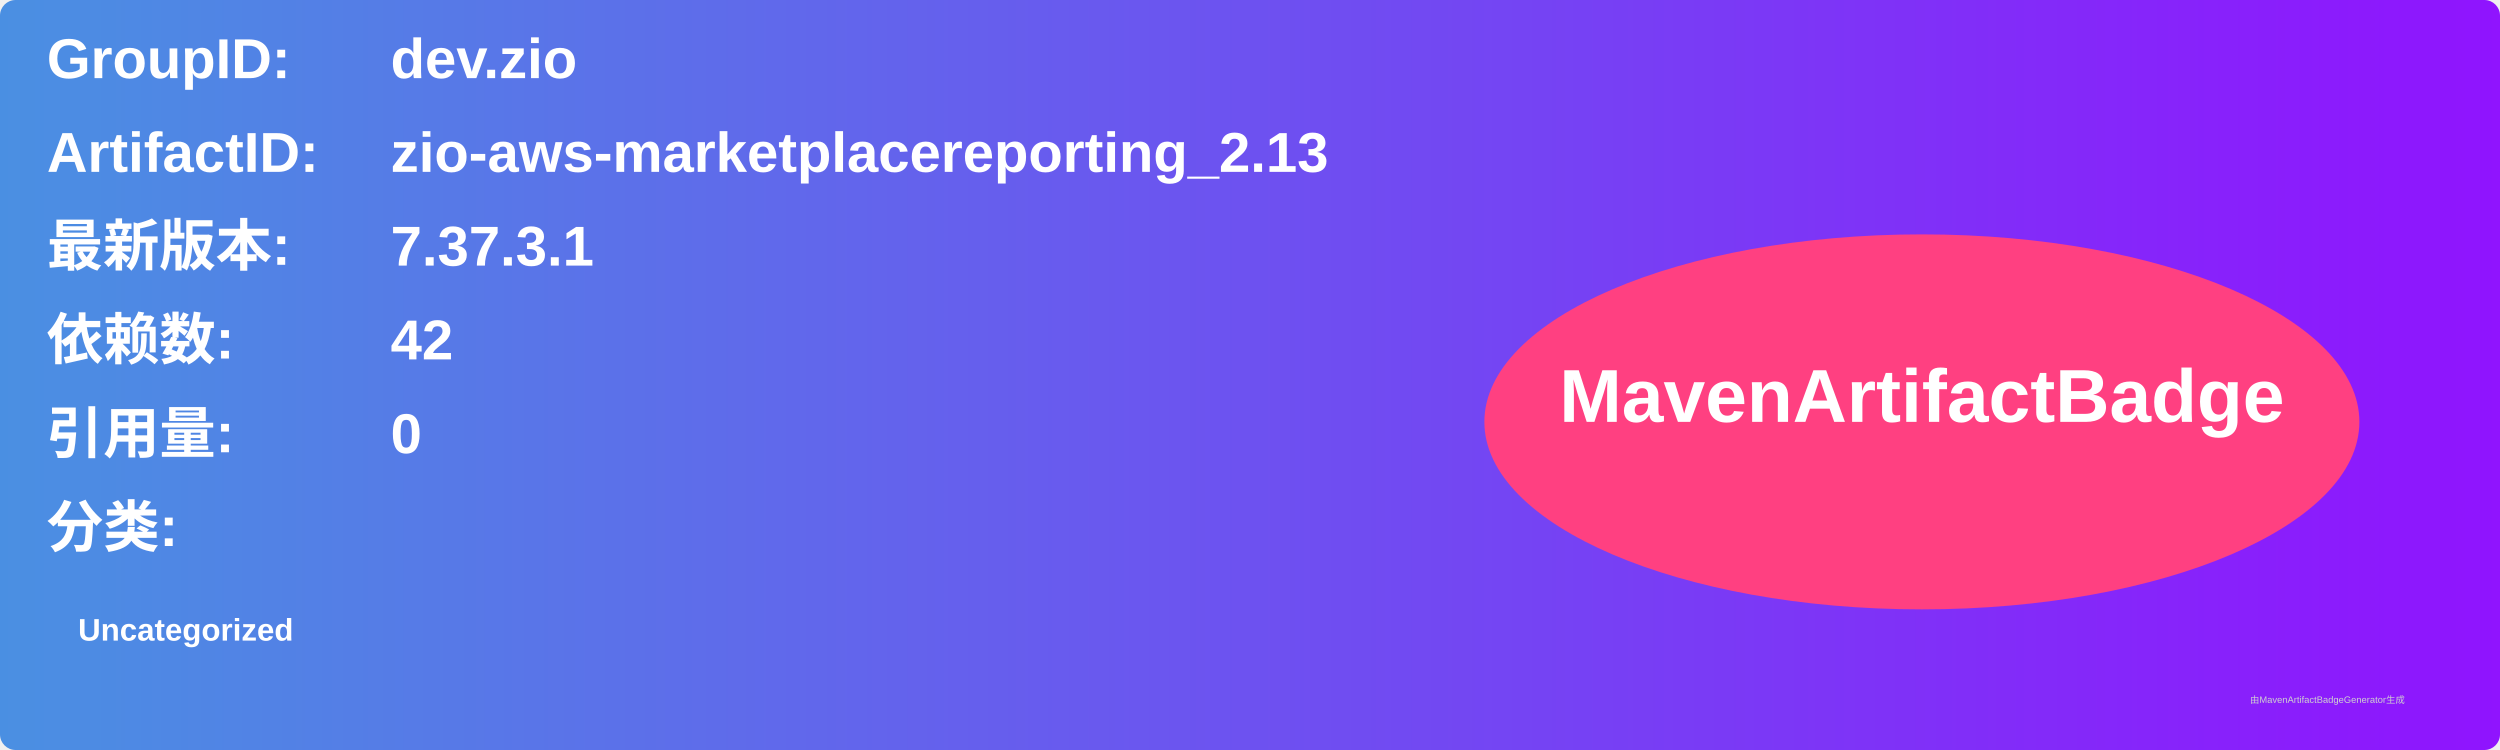
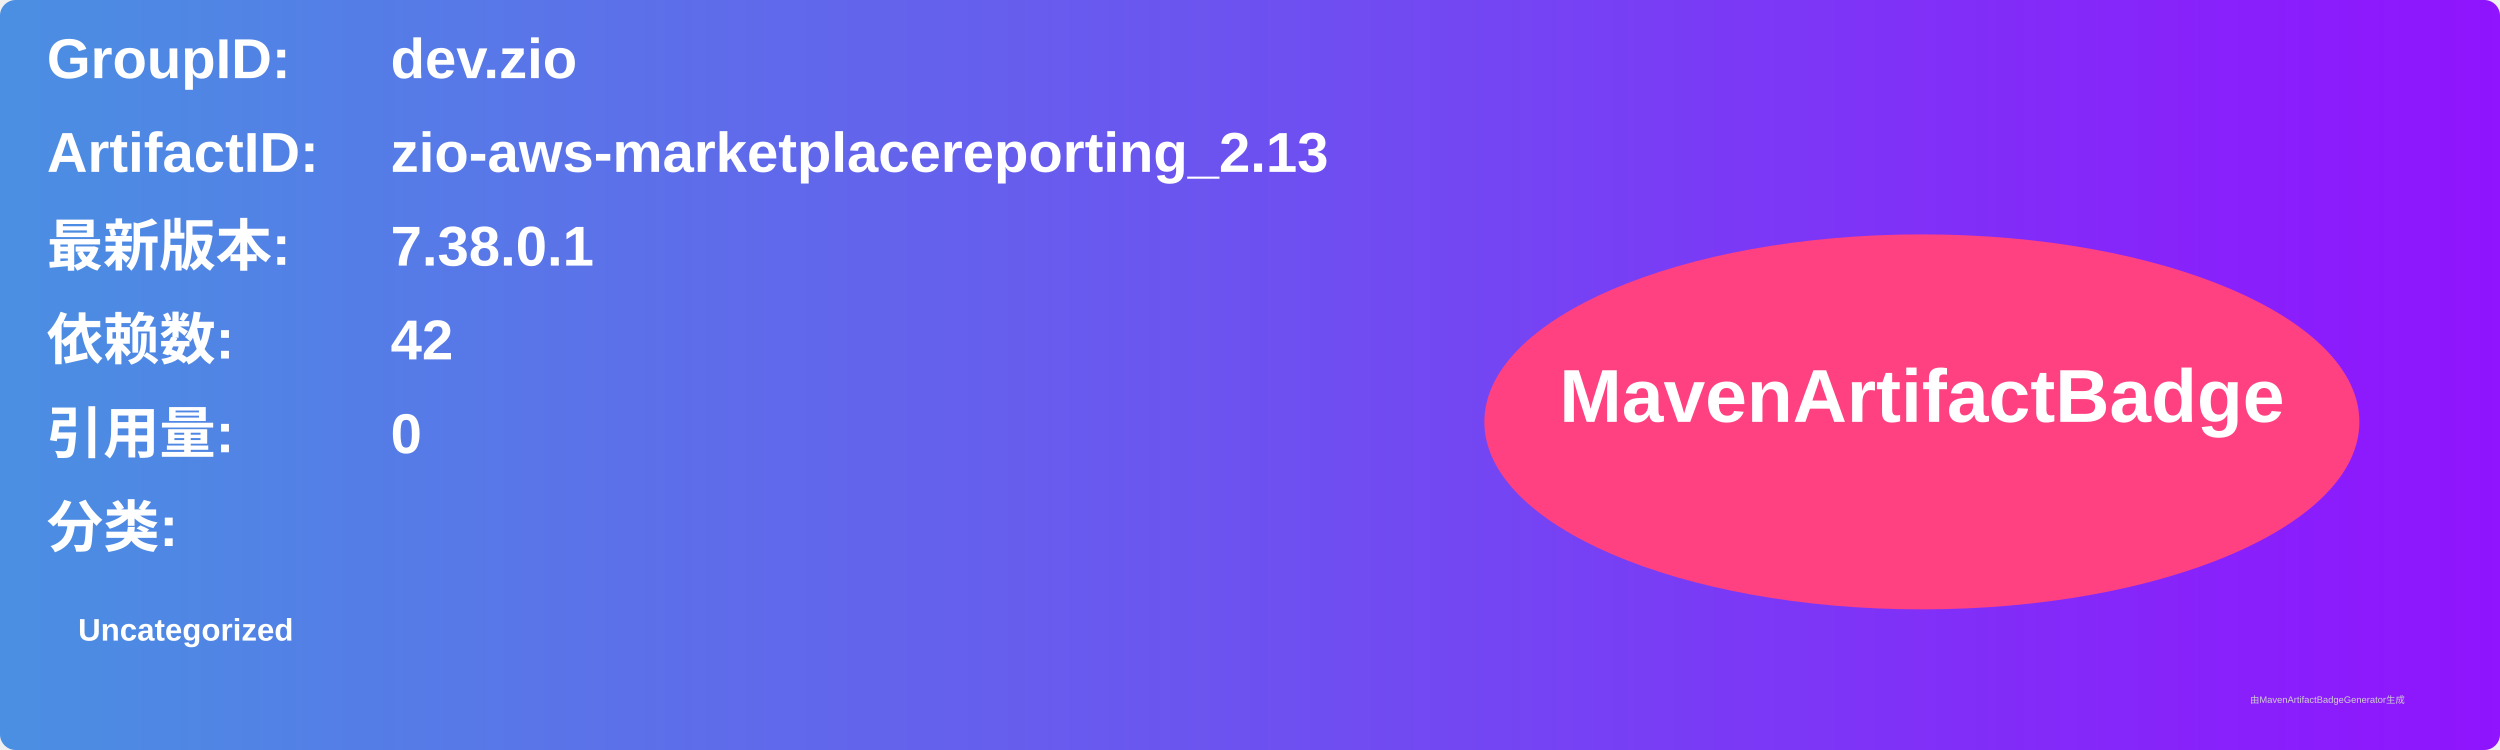
<svg xmlns="http://www.w3.org/2000/svg" width="800" height="240" viewBox="0 0 800 240">
  <linearGradient id="grad" x1="0%" y1="0%" x2="100%" y2="0%">
    <stop offset="0%" stop-color="#4a90e2" />
    <stop offset="100%" stop-color="#9013fe" />
  </linearGradient>
  <rect width="100%" height="100%" rx="5" ry="5" fill="url(#grad)" />
  <g transform="translate(15, 15)">
    <text x="0" y="10" font-family="Arial" font-size="18" fill="white" font-weight="bold" width="260">GroupID:</text>
    <text x="110" y="10" font-family="Arial" font-size="18" fill="white" font-weight="bold" width="460">dev.zio</text>
    <text x="0" y="40" font-family="Arial" font-size="18" fill="white" font-weight="bold" width="260">ArtifactID:</text>
    <text x="110" y="40" font-family="Arial" font-size="18" fill="white" font-weight="bold" width="460">zio-aws-marketplacereporting_2.13</text>
    <text x="0" y="70" font-family="Arial" font-size="18" fill="white" font-weight="bold">最新版本:</text>
    <text x="110" y="70" font-family="Arial" font-size="18" fill="white" font-weight="bold">
-       <tspan font-weight="bold">7.37.3.1</tspan>
+       <tspan font-weight="bold">7.38.0.1</tspan>
    </text>
    <text x="0" y="100" font-family="Arial" font-size="18" fill="white" font-weight="bold">依赖数: </text>
    <text x="110" y="100" font-family="Arial" font-size="18" fill="white">
      <tspan font-weight="bold">42</tspan>
    </text>
    <text x="0" y="130" font-family="Arial" font-size="18" fill="white" font-weight="bold">引用量: </text>
    <text x="110" y="130" font-family="Arial" font-size="18" fill="white">
      <tspan font-weight="bold">0</tspan>
    </text>
    <text x="0" y="160" font-family="Arial" font-size="18" fill="white" font-weight="bold">分类:</text>
    <text x="10" y="190" font-family="Arial" font-size="10" fill="white">
      <tspan font-weight="bold">Uncategorized</tspan>
    </text>
    <ellipse cx="600" cy="120" rx="140" ry="60" fill="#ff4081" />
    <text x="600" y="120" text-anchor="middle" font-family="Arial" font-size="24" fill="white" font-weight="bold">MavenArtifactBadge</text>
  </g>
  <text x="720" y="225" font-family="Arial" font-size="3" fill="#d0d0d0">由MavenArtifactBadgeGenerator生成</text>
</svg>
